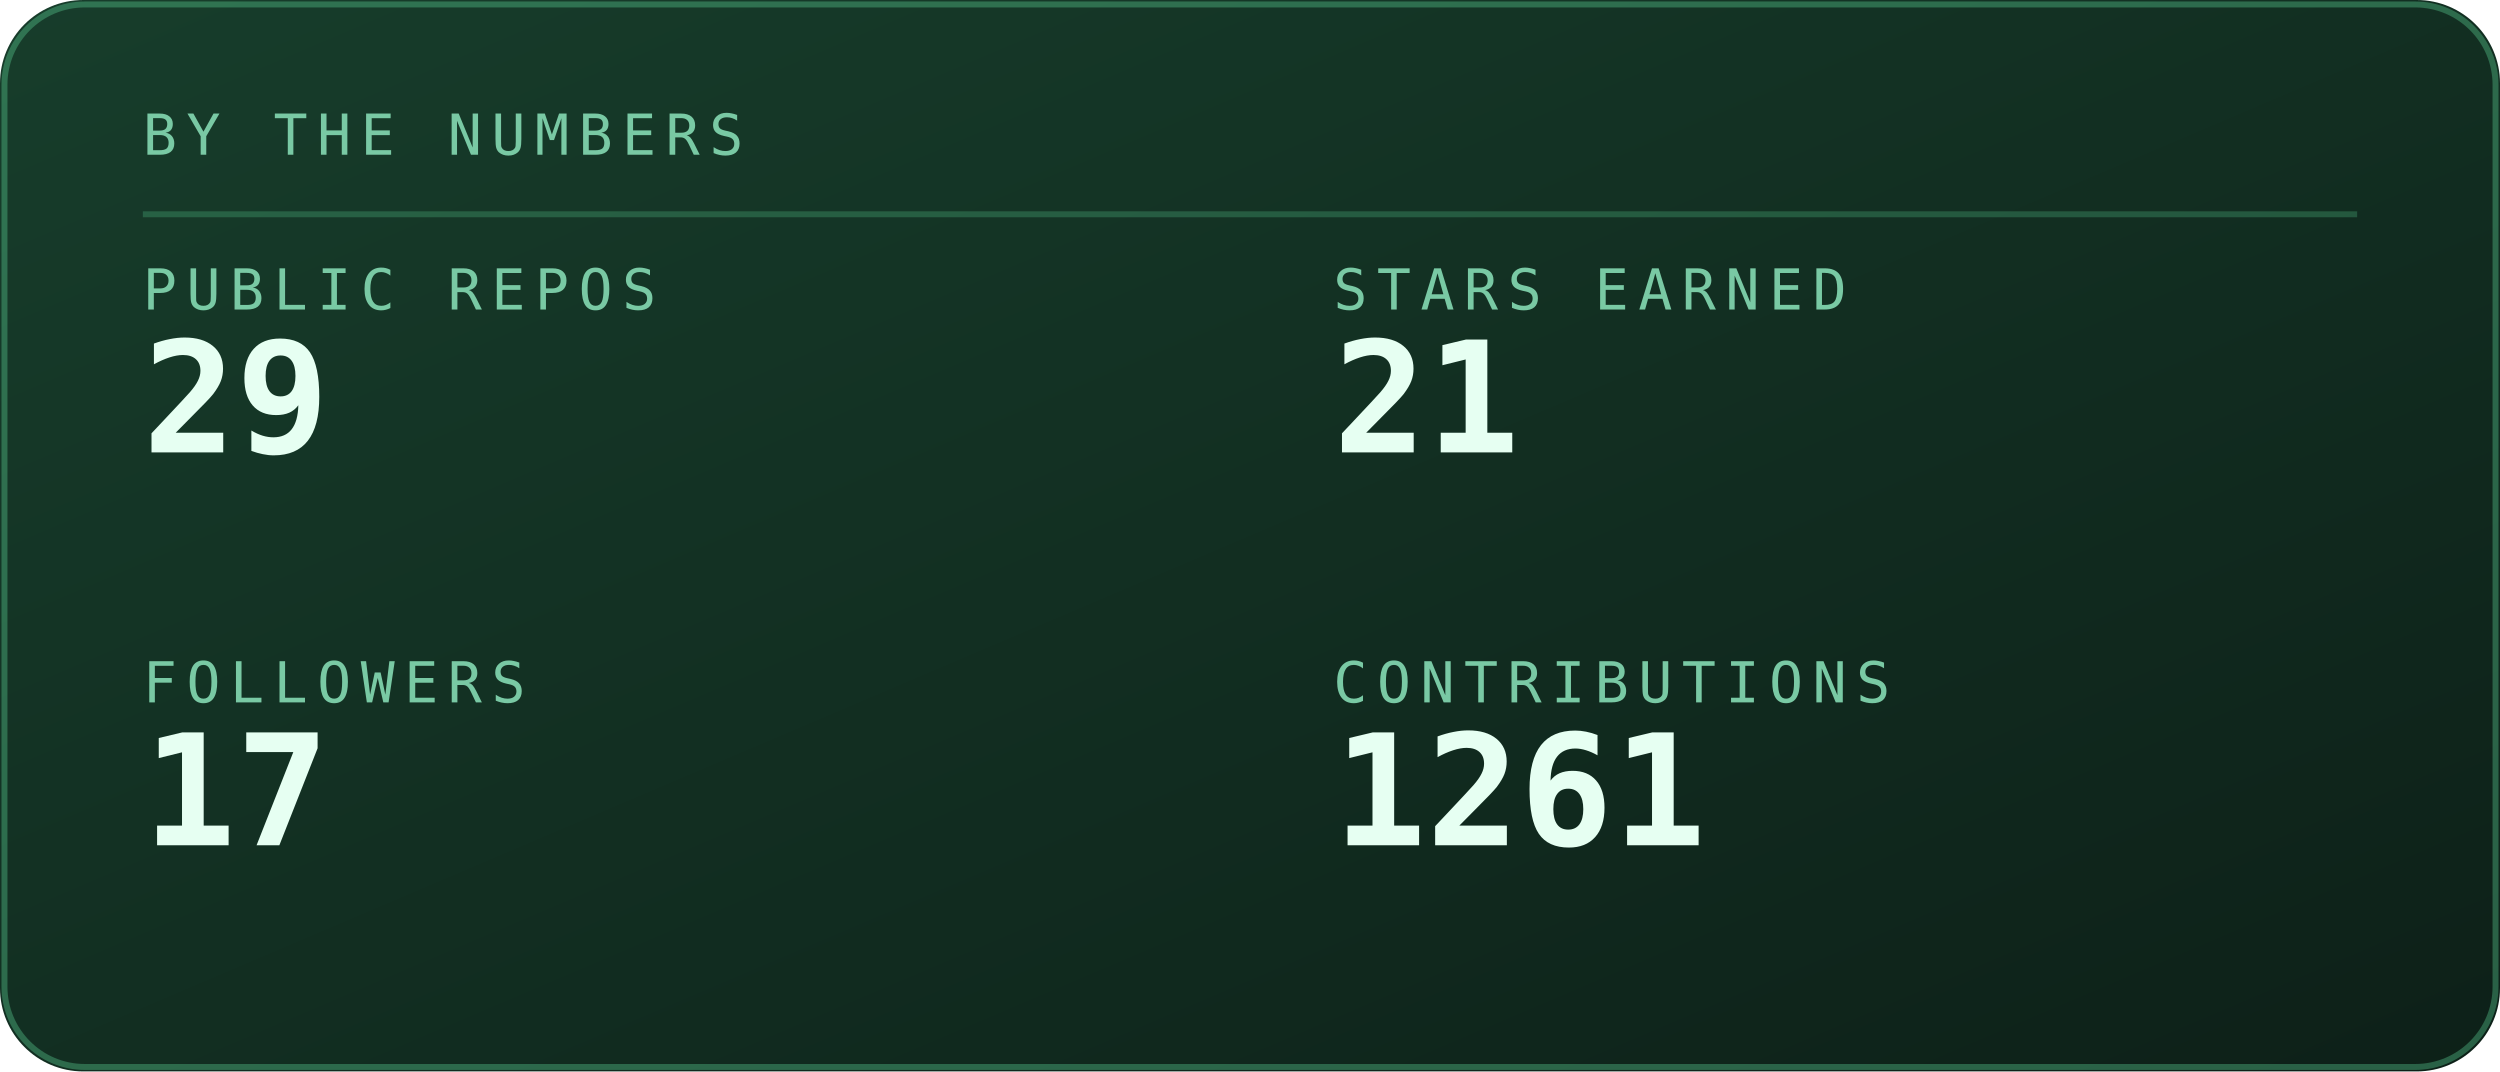
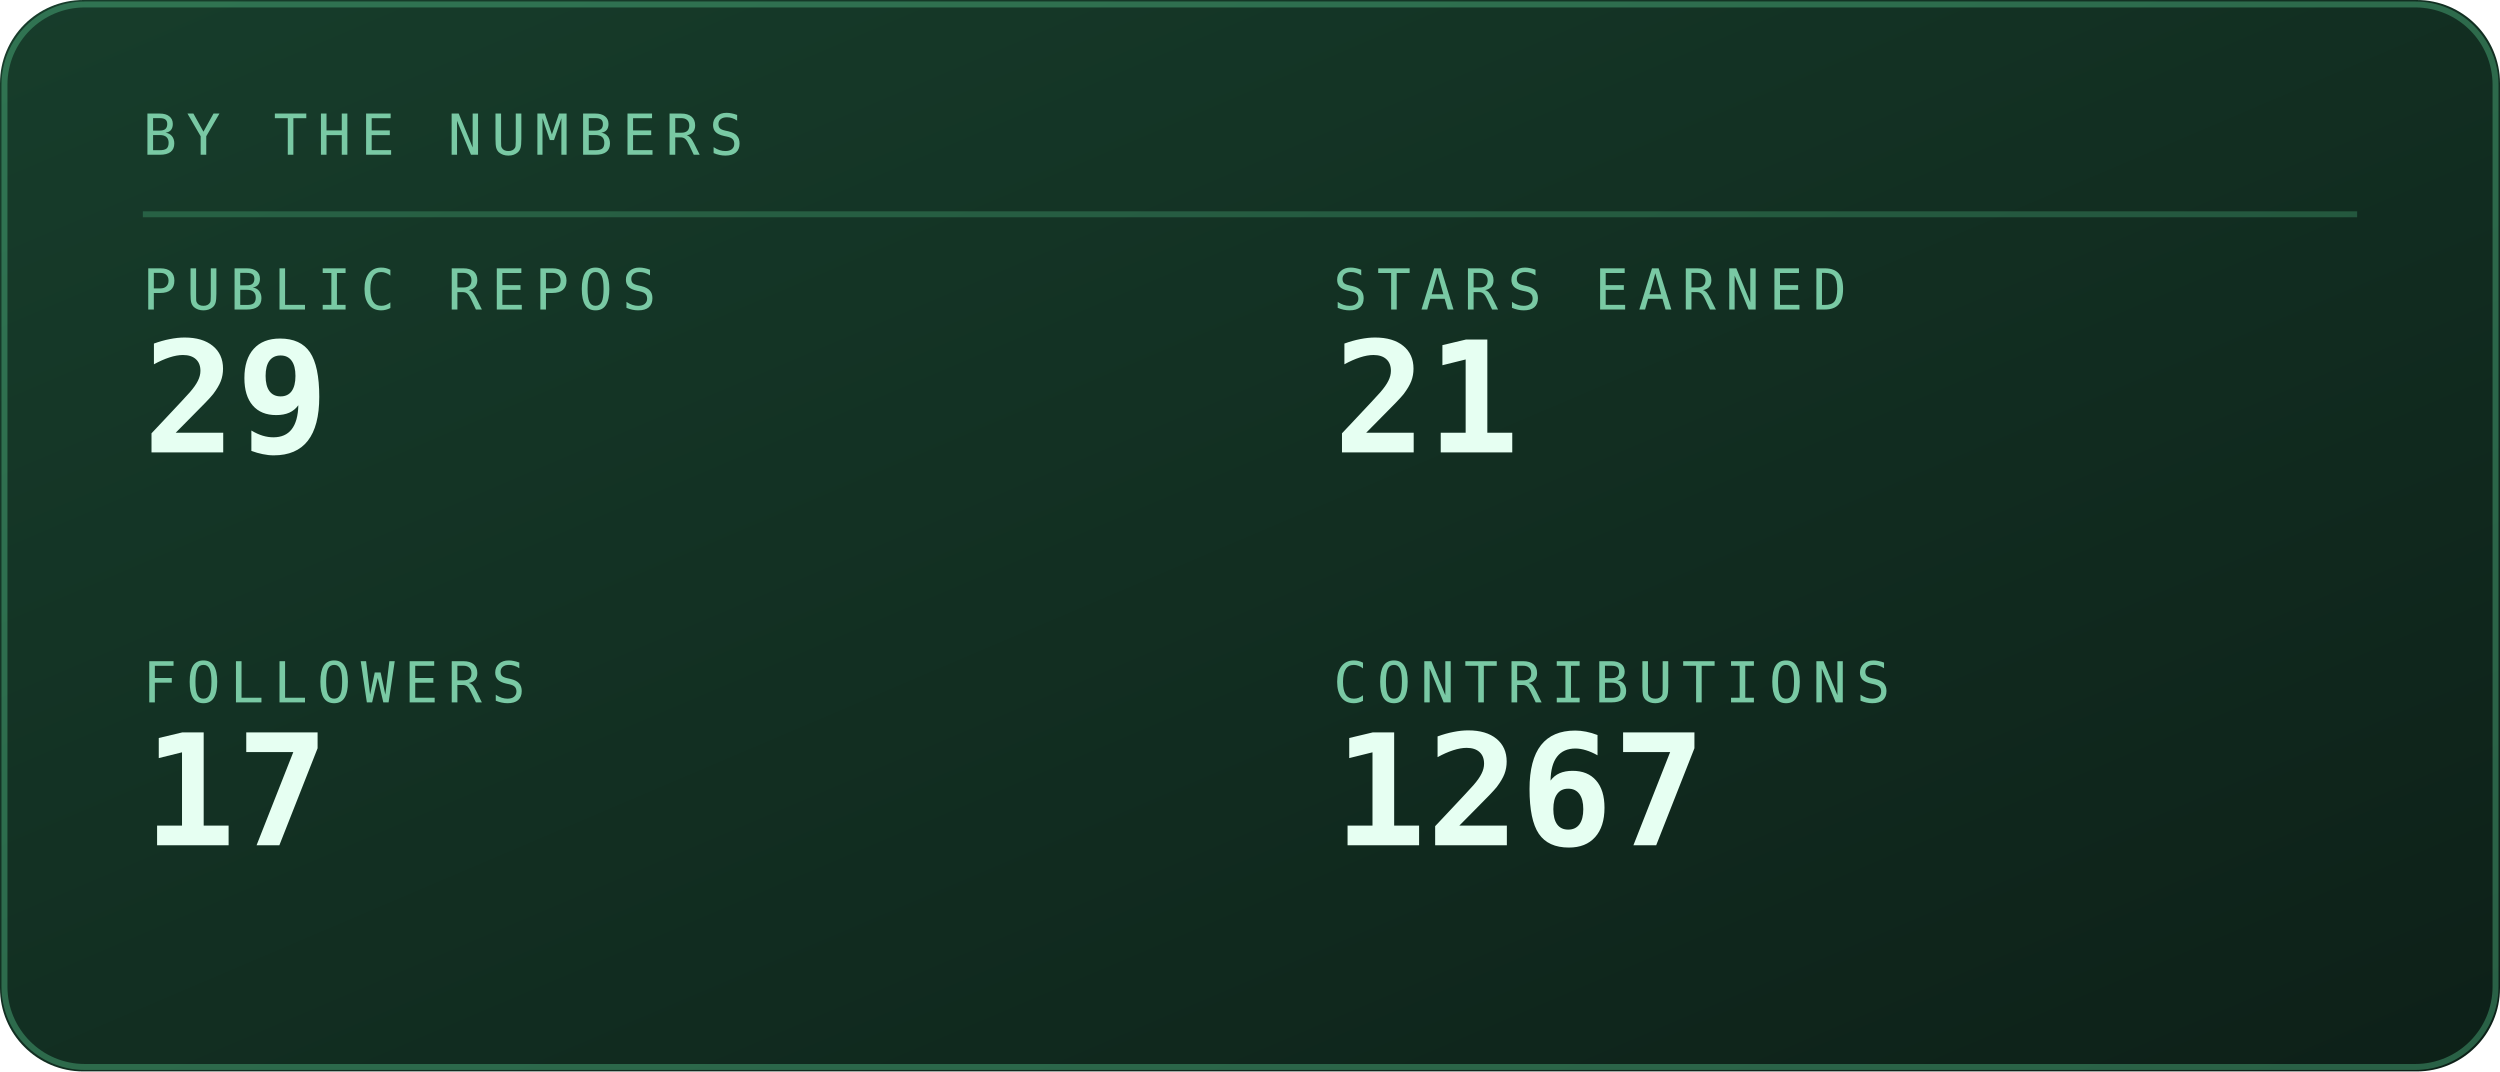
<svg xmlns="http://www.w3.org/2000/svg" viewBox="0 0 420 180" width="420" height="180" role="img" aria-labelledby="stst stsd">
  <defs>
    <linearGradient id="stsbg" x1="0" y1="0" x2="1" y2="1">
      <stop offset="0" stop-color="#173d2b" />
      <stop offset="1" stop-color="#0d2018" />
    </linearGradient>
  </defs>
  <style>
    .mono{font-family:ui-monospace,SFMono-Regular,Menlo,Consolas,"DejaVu Sans Mono",monospace}
    .lbl{font-size:9.5px;letter-spacing:1.6px;fill:#79c9a4}
    .big{font-size:31px;font-weight:700;fill:#e6fff2}
    .med{font-size:15px;font-weight:700;fill:#e6fff2}
    .sm{font-size:11px;fill:#e6fff2}
    .dim{font-size:11px;fill:#79c9a4}
    
    .pulse{animation:pulse 3.4s ease-in-out infinite}
    @keyframes pulse{0%,100%{opacity:1}50%{opacity:.62}}
</style>
  <rect width="420" height="180" rx="14" fill="url(#stsbg)" />
  <rect x="0.75" y="0.75" width="418.5" height="178.5" rx="13.5" fill="none" stroke="#5fd99a" stroke-opacity="0.35" />
  <text class="mono lbl" x="24" y="26">BY THE NUMBERS</text>
  <line x1="24" y1="36" x2="396" y2="36" stroke="#5fd99a" stroke-opacity="0.25" />
  <text class="mono lbl" x="24" y="52">PUBLIC REPOS</text>
  <text class="mono" x="24" y="76" font-size="26" font-weight="700" fill="#e6fff2">29</text>
  <text class="mono lbl" x="224" y="52">STARS EARNED</text>
  <text class="mono" x="224" y="76" font-size="26" font-weight="700" fill="#e6fff2">21</text>
  <text class="mono lbl" x="24" y="118">FOLLOWERS</text>
  <text class="mono" x="24" y="142" font-size="26" font-weight="700" fill="#e6fff2">17</text>
  <text class="mono lbl" x="224" y="118">CONTRIBUTIONS</text>
-   <text class="mono" x="224" y="142" font-size="26" font-weight="700" fill="#e6fff2">1261</text>
+   <text class="mono" x="224" y="142" font-size="26" font-weight="700" fill="#e6fff2">1267</text>
</svg>
